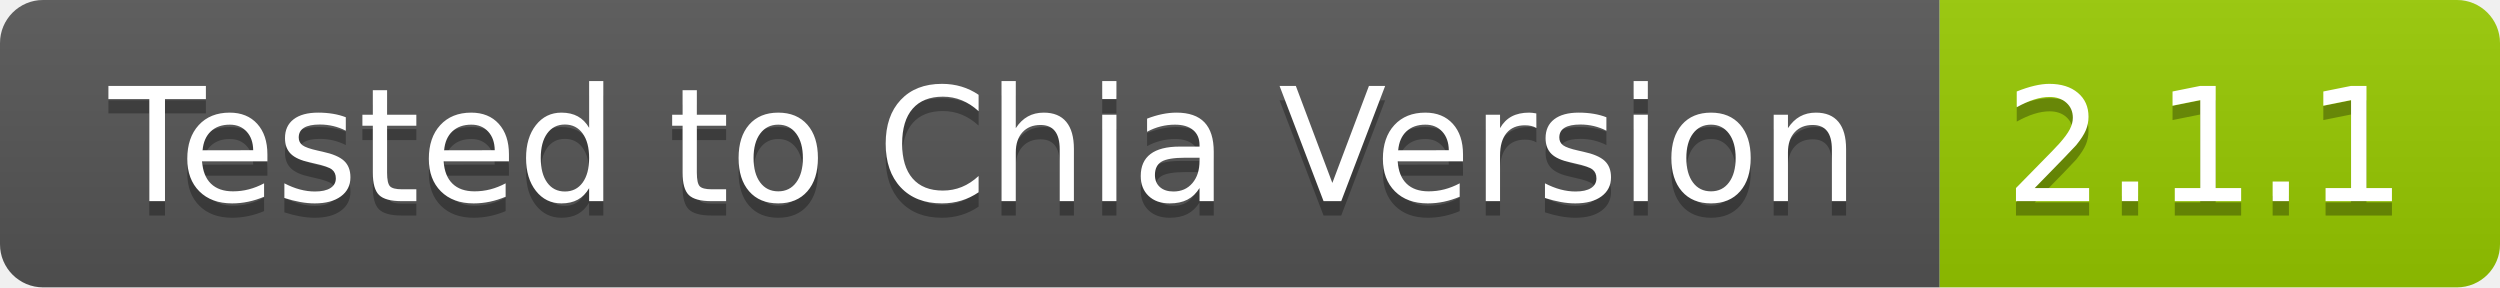
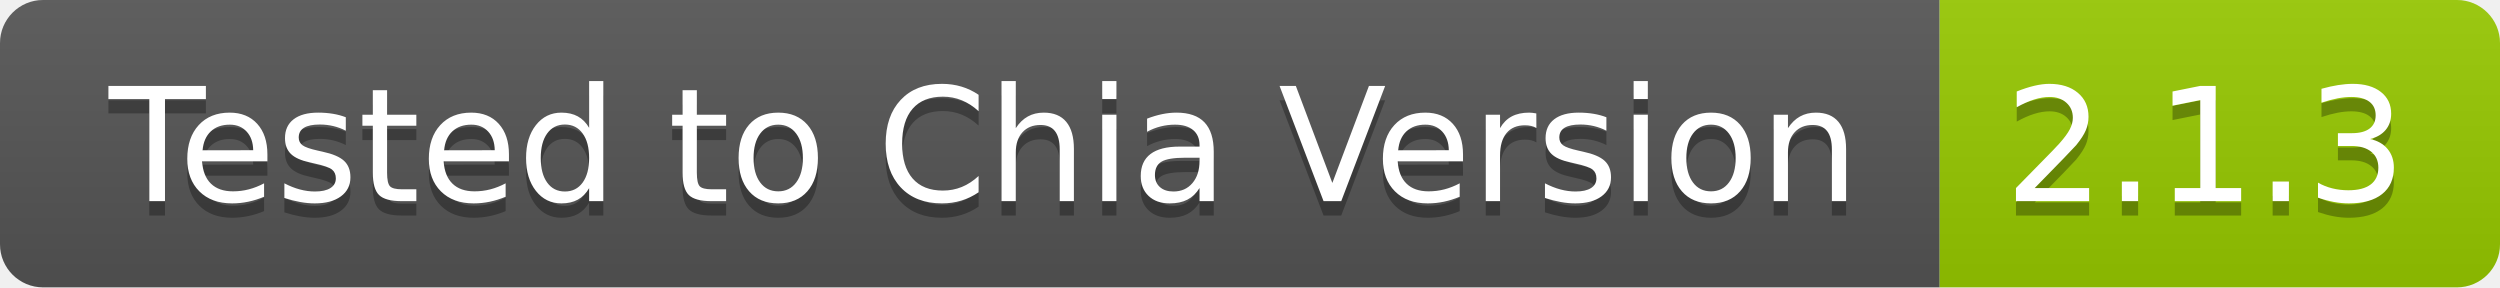
- <svg xmlns="http://www.w3.org/2000/svg" width="174" height="20" role="img" aria-label="Tested to Chia Version: 2.1.1">
+ <svg xmlns="http://www.w3.org/2000/svg" width="174" height="20" role="img" aria-label="Tested to Chia Version: 2.1.3">
  <linearGradient id="s" x2="0" y2="100%">
    <stop offset="0" stop-color="#bbb" stop-opacity=".1" />
    <stop offset="1" stop-opacity=".1" />
  </linearGradient>
  <clipPath id="r">
    <rect width="174" height="20" rx="3" fill="#fff" />
  </clipPath>
  <g clip-path="url(#r)">
    <rect width="135" height="20" fill="#555" />
    <rect x="135" width="39" height="20" fill="#97ca00" />
    <rect width="174" height="20" fill="url(#s)" />
  </g>
  <g fill="#fff" text-anchor="middle" font-family="Verdana,Geneva,DejaVu Sans,sans-serif" text-rendering="geometricPrecision" font-size="110">
    <text aria-hidden="true" x="685" y="150" fill="#010101" fill-opacity=".3" transform="scale(.1)" textLength="1250">Tested to Chia Version</text>
    <text x="685" y="140" transform="scale(.1)" fill="#fff" textLength="1250">Tested to Chia Version</text>
-     <text aria-hidden="true" x="1535" y="150" fill="#010101" fill-opacity=".3" transform="scale(.1)" textLength="290">2.1.1</text>
-     <text x="1535" y="140" transform="scale(.1)" fill="#fff" textLength="290">2.1.1</text>
+     <text aria-hidden="true" x="1535" y="150" fill="#010101" fill-opacity=".3" transform="scale(.1)" textLength="290">2.1.3</text>
+     <text x="1535" y="140" transform="scale(.1)" fill="#fff" textLength="290">2.1.3</text>
  </g>
</svg>
